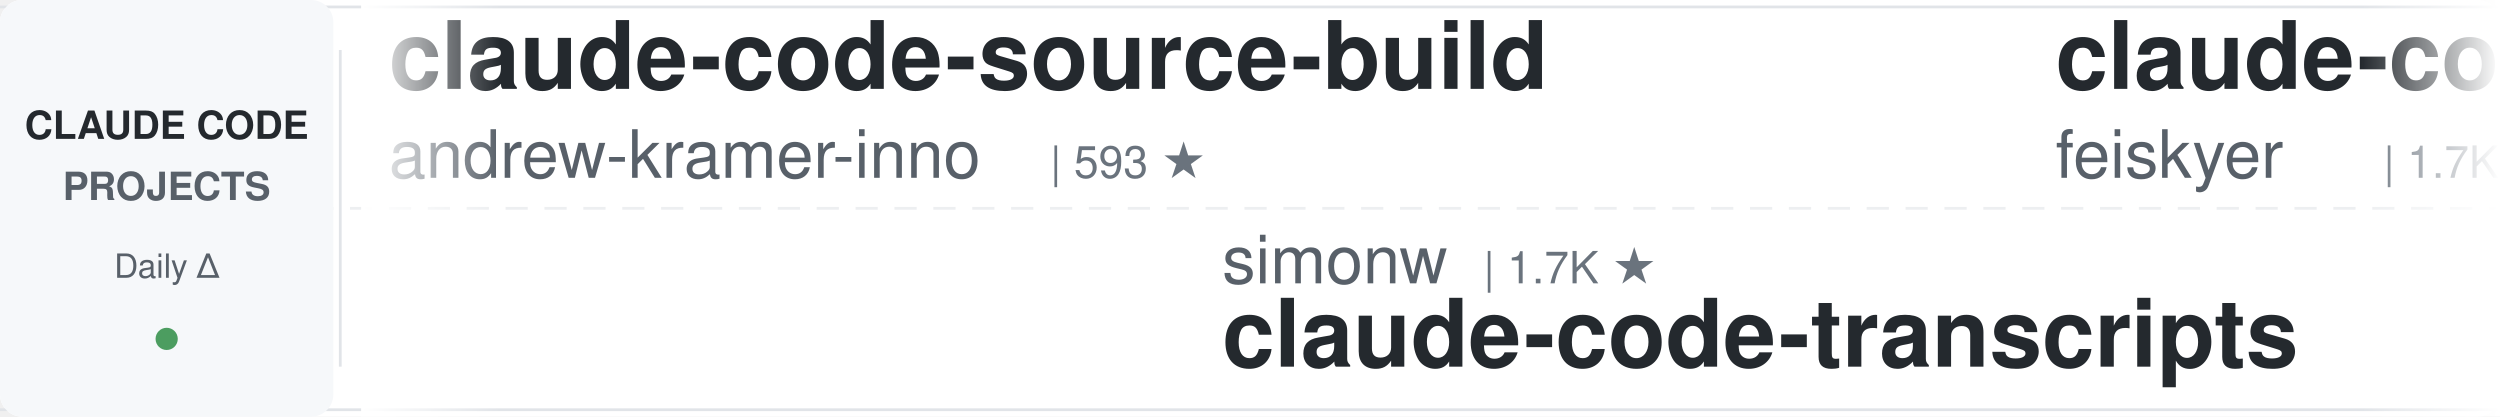
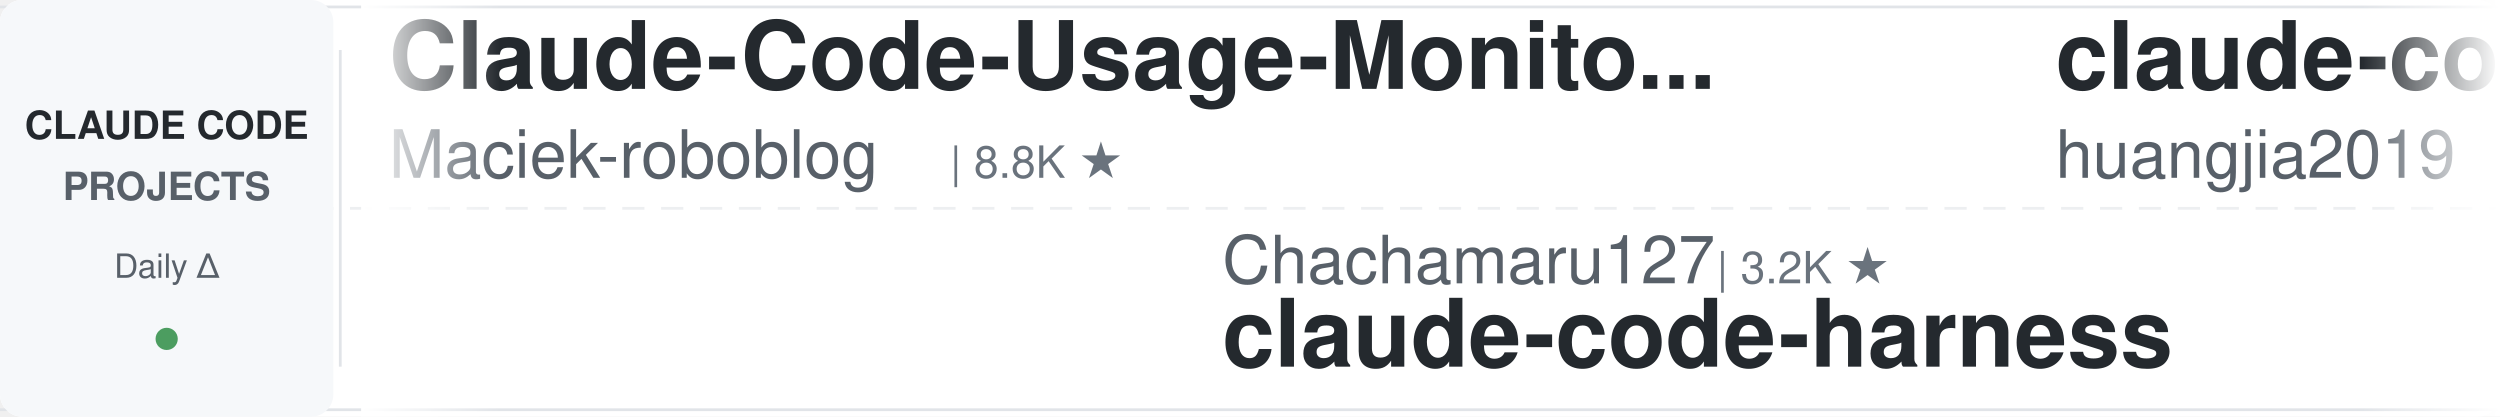
<svg xmlns="http://www.w3.org/2000/svg" width="900" height="150">
  <defs>
    <linearGradient id="leftFade" x1="0%" y1="0%" x2="100%" y2="0%">
      <stop offset="0%" style="stop-color:#ffffff;stop-opacity:1" />
      <stop offset="100%" style="stop-color:#ffffff;stop-opacity:0" />
    </linearGradient>
    <linearGradient id="rightFade" x1="0%" y1="0%" x2="100%" y2="0%">
      <stop offset="0%" style="stop-color:#ffffff;stop-opacity:0" />
      <stop offset="100%" style="stop-color:#ffffff;stop-opacity:1" />
    </linearGradient>
  </defs>
  <rect width="900" height="150" fill="#ffffff" rx="8" />
  <rect x="0" y="2" width="900" height="1" fill="#e1e4e8" />
  <rect x="0" y="147" width="900" height="1" fill="#e1e4e8" />
  <line x1="0" y1="75" x2="900" y2="75" stroke="#e1e4e8" stroke-width="1" stroke-dasharray="8 6" opacity="0.6" />
  <rect x="0" y="0" width="120" height="150" fill="#f6f8fa" rx="8" />
  <text x="60" y="50" font-family="-apple-system, BlinkMacSystemFont, 'Segoe UI', Helvetica, Arial, sans-serif" font-size="14" font-weight="600" fill="#24292e" text-anchor="middle">CLAUDE CODE</text>
  <text x="60" y="72" font-family="-apple-system, BlinkMacSystemFont, 'Segoe UI', Helvetica, Arial, sans-serif" font-size="14" font-weight="600" fill="#586069" text-anchor="middle">PROJECTS</text>
  <text x="60" y="100" font-family="-apple-system, BlinkMacSystemFont, 'Segoe UI', Helvetica, Arial, sans-serif" font-size="12" font-weight="500" fill="#586069" text-anchor="middle">Daily Δ</text>
  <circle cx="60" cy="122" r="4" fill="#22863a" opacity="0.8" />
  <rect x="122" y="18" width="1" height="114" fill="#e1e4e8" />
  <clipPath id="tickerClip">
    <rect x="130" y="0" width="770" height="150" />
  </clipPath>
  <g clip-path="url(#tickerClip)">
    <g id="tickerItems">
      <animateTransform attributeName="transform" attributeType="XML" type="translate" from="0 0" to="-3000 0" dur="54s" repeatCount="indefinite" />
      <g transform="translate(0, 0)">
-         <text x="140" y="32" font-family="-apple-system, BlinkMacSystemFont, 'Segoe UI', Helvetica, Arial, sans-serif" font-size="34" font-weight="600" fill="#24292e">claude-code-source-build</text>
-         <text x="140" y="64" font-family="-apple-system, BlinkMacSystemFont, 'Segoe UI', Helvetica, Arial, sans-serif" font-size="24" font-weight="400" fill="#586069">andrew-kramer-inno</text>
-         <text x="378" y="64" font-family="-apple-system, BlinkMacSystemFont, 'Segoe UI', Helvetica, Arial, sans-serif" font-size="16" font-weight="500" fill="#6a737d">| 593 ★</text>
-       </g>
-       <g transform="translate(300, 0)">
-         <text x="140" y="102" font-family="-apple-system, BlinkMacSystemFont, 'Segoe UI', Helvetica, Arial, sans-serif" font-size="24" font-weight="400" fill="#586069">simonw</text>
-         <text x="234" y="102" font-family="-apple-system, BlinkMacSystemFont, 'Segoe UI', Helvetica, Arial, sans-serif" font-size="16" font-weight="500" fill="#6a737d">| 1.7K ★</text>
-         <text x="140" y="132" font-family="-apple-system, BlinkMacSystemFont, 'Segoe UI', Helvetica, Arial, sans-serif" font-size="34" font-weight="600" fill="#24292e">claude-code-transcripts</text>
-       </g>
-       <g transform="translate(600, 0)">
-         <text x="140" y="32" font-family="-apple-system, BlinkMacSystemFont, 'Segoe UI', Helvetica, Arial, sans-serif" font-size="34" font-weight="600" fill="#24292e">claude-code-settings</text>
-         <text x="140" y="64" font-family="-apple-system, BlinkMacSystemFont, 'Segoe UI', Helvetica, Arial, sans-serif" font-size="24" font-weight="400" fill="#586069">feiskyer</text>
-         <text x="258" y="64" font-family="-apple-system, BlinkMacSystemFont, 'Segoe UI', Helvetica, Arial, sans-serif" font-size="16" font-weight="500" fill="#6a737d">| 1.7K ★</text>
-       </g>
-       <g transform="translate(900, 0)">
-         <text x="140" y="102" font-family="-apple-system, BlinkMacSystemFont, 'Segoe UI', Helvetica, Arial, sans-serif" font-size="24" font-weight="400" fill="#586069">https-deeplearning-ai</text>
-         <text x="414" y="102" font-family="-apple-system, BlinkMacSystemFont, 'Segoe UI', Helvetica, Arial, sans-serif" font-size="16" font-weight="500" fill="#6a737d">| 558 ★</text>
-         <text x="140" y="132" font-family="-apple-system, BlinkMacSystemFont, 'Segoe UI', Helvetica, Arial, sans-serif" font-size="34" font-weight="600" fill="#24292e">sc-claude-code-files</text>
-       </g>
-       <g transform="translate(1200, 0)">
-         <text x="140" y="32" font-family="-apple-system, BlinkMacSystemFont, 'Segoe UI', Helvetica, Arial, sans-serif" font-size="34" font-weight="600" fill="#24292e">how-claude-code-works</text>
-         <text x="140" y="64" font-family="-apple-system, BlinkMacSystemFont, 'Segoe UI', Helvetica, Arial, sans-serif" font-size="24" font-weight="400" fill="#586069">Windy3f3f3f3f</text>
-         <text x="318" y="64" font-family="-apple-system, BlinkMacSystemFont, 'Segoe UI', Helvetica, Arial, sans-serif" font-size="16" font-weight="500" fill="#6a737d">| 3.8K ★</text>
-       </g>
-       <g transform="translate(1500, 0)">
-         <text x="140" y="102" font-family="-apple-system, BlinkMacSystemFont, 'Segoe UI', Helvetica, Arial, sans-serif" font-size="24" font-weight="400" fill="#586069">ChrisWiles</text>
-         <text x="282" y="102" font-family="-apple-system, BlinkMacSystemFont, 'Segoe UI', Helvetica, Arial, sans-serif" font-size="16" font-weight="500" fill="#6a737d">| 6.1K ★</text>
-         <text x="140" y="132" font-family="-apple-system, BlinkMacSystemFont, 'Segoe UI', Helvetica, Arial, sans-serif" font-size="34" font-weight="600" fill="#24292e">claude-code-showcase</text>
-       </g>
-       <g transform="translate(1800, 0)">
        <text x="140" y="32" font-family="-apple-system, BlinkMacSystemFont, 'Segoe UI', Helvetica, Arial, sans-serif" font-size="34" font-weight="600" fill="#24292e">Claude-Code-Usage-Monito...</text>
        <text x="140" y="64" font-family="-apple-system, BlinkMacSystemFont, 'Segoe UI', Helvetica, Arial, sans-serif" font-size="24" font-weight="400" fill="#586069">Maciek-roboblog</text>
        <text x="342" y="64" font-family="-apple-system, BlinkMacSystemFont, 'Segoe UI', Helvetica, Arial, sans-serif" font-size="16" font-weight="500" fill="#6a737d">| 8.8K ★</text>
      </g>
+       <g transform="translate(300, 0)">
+         <text x="140" y="102" font-family="-apple-system, BlinkMacSystemFont, 'Segoe UI', Helvetica, Arial, sans-serif" font-size="24" font-weight="400" fill="#586069">Chachamaru127</text>
+         <text x="318" y="102" font-family="-apple-system, BlinkMacSystemFont, 'Segoe UI', Helvetica, Arial, sans-serif" font-size="16" font-weight="500" fill="#6a737d">| 3.2K ★</text>
+         <text x="140" y="132" font-family="-apple-system, BlinkMacSystemFont, 'Segoe UI', Helvetica, Arial, sans-serif" font-size="34" font-weight="600" fill="#24292e">claude-code-harness</text>
+       </g>
+       <g transform="translate(600, 0)">
+         <text x="140" y="32" font-family="-apple-system, BlinkMacSystemFont, 'Segoe UI', Helvetica, Arial, sans-serif" font-size="34" font-weight="600" fill="#24292e">claude-code-engineering</text>
+         <text x="140" y="64" font-family="-apple-system, BlinkMacSystemFont, 'Segoe UI', Helvetica, Arial, sans-serif" font-size="24" font-weight="400" fill="#586069">huangjia2019</text>
+         <text x="306" y="64" font-family="-apple-system, BlinkMacSystemFont, 'Segoe UI', Helvetica, Arial, sans-serif" font-size="16" font-weight="500" fill="#6a737d">| 1.1K ★</text>
+       </g>
+       <g transform="translate(900, 0)">
+         <text x="140" y="102" font-family="-apple-system, BlinkMacSystemFont, 'Segoe UI', Helvetica, Arial, sans-serif" font-size="24" font-weight="400" fill="#586069">disler</text>
+         <text x="234" y="102" font-family="-apple-system, BlinkMacSystemFont, 'Segoe UI', Helvetica, Arial, sans-serif" font-size="16" font-weight="500" fill="#6a737d">| 1.7K ★</text>
+         <text x="140" y="132" font-family="-apple-system, BlinkMacSystemFont, 'Segoe UI', Helvetica, Arial, sans-serif" font-size="34" font-weight="600" fill="#24292e">pi-vs-claude-code</text>
+       </g>
+       <g transform="translate(1200, 0)">
+         <text x="140" y="32" font-family="-apple-system, BlinkMacSystemFont, 'Segoe UI', Helvetica, Arial, sans-serif" font-size="34" font-weight="600" fill="#24292e">everything-claude-code-z...</text>
+         <text x="140" y="64" font-family="-apple-system, BlinkMacSystemFont, 'Segoe UI', Helvetica, Arial, sans-serif" font-size="24" font-weight="400" fill="#586069">xu-xiang</text>
+         <text x="258" y="64" font-family="-apple-system, BlinkMacSystemFont, 'Segoe UI', Helvetica, Arial, sans-serif" font-size="16" font-weight="500" fill="#6a737d">| 2.0K ★</text>
+       </g>
+       <g transform="translate(1500, 0)">
+         <text x="140" y="102" font-family="-apple-system, BlinkMacSystemFont, 'Segoe UI', Helvetica, Arial, sans-serif" font-size="24" font-weight="400" fill="#586069">davila7</text>
+         <text x="246" y="102" font-family="-apple-system, BlinkMacSystemFont, 'Segoe UI', Helvetica, Arial, sans-serif" font-size="16" font-weight="500" fill="#6a737d">| 32.8K ★</text>
+         <text x="140" y="132" font-family="-apple-system, BlinkMacSystemFont, 'Segoe UI', Helvetica, Arial, sans-serif" font-size="34" font-weight="600" fill="#24292e">claude-code-templates</text>
+       </g>
+       <g transform="translate(1800, 0)">
+         <text x="140" y="32" font-family="-apple-system, BlinkMacSystemFont, 'Segoe UI', Helvetica, Arial, sans-serif" font-size="34" font-weight="600" fill="#24292e">claude-code-best-practic...</text>
+         <text x="140" y="64" font-family="-apple-system, BlinkMacSystemFont, 'Segoe UI', Helvetica, Arial, sans-serif" font-size="24" font-weight="400" fill="#586069">shanraisshan</text>
+         <text x="306" y="64" font-family="-apple-system, BlinkMacSystemFont, 'Segoe UI', Helvetica, Arial, sans-serif" font-size="16" font-weight="500" fill="#6a737d">| 67.8K ★</text>
+       </g>
      <g transform="translate(2100, 0)">
-         <text x="140" y="102" font-family="-apple-system, BlinkMacSystemFont, 'Segoe UI', Helvetica, Arial, sans-serif" font-size="24" font-weight="400" fill="#586069">multica-ai</text>
-         <text x="282" y="102" font-family="-apple-system, BlinkMacSystemFont, 'Segoe UI', Helvetica, Arial, sans-serif" font-size="16" font-weight="500" fill="#6a737d">| 221.5K ★</text>
-         <text x="140" y="132" font-family="-apple-system, BlinkMacSystemFont, 'Segoe UI', Helvetica, Arial, sans-serif" font-size="34" font-weight="600" fill="#24292e">andrej-karpathy-skills</text>
+         <text x="140" y="102" font-family="-apple-system, BlinkMacSystemFont, 'Segoe UI', Helvetica, Arial, sans-serif" font-size="24" font-weight="400" fill="#586069">kodu-ai</text>
+         <text x="246" y="102" font-family="-apple-system, BlinkMacSystemFont, 'Segoe UI', Helvetica, Arial, sans-serif" font-size="16" font-weight="500" fill="#6a737d">| 5.2K ★</text>
+         <text x="140" y="132" font-family="-apple-system, BlinkMacSystemFont, 'Segoe UI', Helvetica, Arial, sans-serif" font-size="34" font-weight="600" fill="#24292e">claude-coder</text>
      </g>
      <g transform="translate(2400, 0)">
-         <text x="140" y="32" font-family="-apple-system, BlinkMacSystemFont, 'Segoe UI', Helvetica, Arial, sans-serif" font-size="34" font-weight="600" fill="#24292e">claude-coder</text>
-         <text x="140" y="64" font-family="-apple-system, BlinkMacSystemFont, 'Segoe UI', Helvetica, Arial, sans-serif" font-size="24" font-weight="400" fill="#586069">kodu-ai</text>
-         <text x="246" y="64" font-family="-apple-system, BlinkMacSystemFont, 'Segoe UI', Helvetica, Arial, sans-serif" font-size="16" font-weight="500" fill="#6a737d">| 5.2K ★</text>
+         <text x="140" y="32" font-family="-apple-system, BlinkMacSystemFont, 'Segoe UI', Helvetica, Arial, sans-serif" font-size="34" font-weight="600" fill="#24292e">claude-code-book</text>
+         <text x="140" y="64" font-family="-apple-system, BlinkMacSystemFont, 'Segoe UI', Helvetica, Arial, sans-serif" font-size="24" font-weight="400" fill="#586069">lintsinghua</text>
+         <text x="294" y="64" font-family="-apple-system, BlinkMacSystemFont, 'Segoe UI', Helvetica, Arial, sans-serif" font-size="16" font-weight="500" fill="#6a737d">| 4.3K ★</text>
      </g>
      <g transform="translate(2700, 0)">
-         <text x="140" y="102" font-family="-apple-system, BlinkMacSystemFont, 'Segoe UI', Helvetica, Arial, sans-serif" font-size="24" font-weight="400" fill="#586069">affaan-m</text>
-         <text x="258" y="102" font-family="-apple-system, BlinkMacSystemFont, 'Segoe UI', Helvetica, Arial, sans-serif" font-size="16" font-weight="500" fill="#6a737d">| 284.9K ★</text>
-         <text x="140" y="132" font-family="-apple-system, BlinkMacSystemFont, 'Segoe UI', Helvetica, Arial, sans-serif" font-size="34" font-weight="600" fill="#24292e">ECC</text>
+         <text x="140" y="102" font-family="-apple-system, BlinkMacSystemFont, 'Segoe UI', Helvetica, Arial, sans-serif" font-size="24" font-weight="400" fill="#586069">alejandrobalderas</text>
+         <text x="366" y="102" font-family="-apple-system, BlinkMacSystemFont, 'Segoe UI', Helvetica, Arial, sans-serif" font-size="16" font-weight="500" fill="#6a737d">| 3.0K ★</text>
+         <text x="140" y="132" font-family="-apple-system, BlinkMacSystemFont, 'Segoe UI', Helvetica, Arial, sans-serif" font-size="34" font-weight="600" fill="#24292e">claude-code-from-source</text>
      </g>
      <g transform="translate(3000, 0)">
-         <text x="140" y="32" font-family="-apple-system, BlinkMacSystemFont, 'Segoe UI', Helvetica, Arial, sans-serif" font-size="34" font-weight="600" fill="#24292e">claude-code-source-build</text>
-         <text x="140" y="64" font-family="-apple-system, BlinkMacSystemFont, 'Segoe UI', Helvetica, Arial, sans-serif" font-size="24" font-weight="400" fill="#586069">andrew-kramer-inno</text>
-         <text x="378" y="64" font-family="-apple-system, BlinkMacSystemFont, 'Segoe UI', Helvetica, Arial, sans-serif" font-size="16" font-weight="500" fill="#6a737d">| 593 ★</text>
+         <text x="140" y="32" font-family="-apple-system, BlinkMacSystemFont, 'Segoe UI', Helvetica, Arial, sans-serif" font-size="34" font-weight="600" fill="#24292e">Claude-Code-Usage-Monito...</text>
+         <text x="140" y="64" font-family="-apple-system, BlinkMacSystemFont, 'Segoe UI', Helvetica, Arial, sans-serif" font-size="24" font-weight="400" fill="#586069">Maciek-roboblog</text>
+         <text x="342" y="64" font-family="-apple-system, BlinkMacSystemFont, 'Segoe UI', Helvetica, Arial, sans-serif" font-size="16" font-weight="500" fill="#6a737d">| 8.8K ★</text>
      </g>
      <g transform="translate(3300, 0)">
-         <text x="140" y="102" font-family="-apple-system, BlinkMacSystemFont, 'Segoe UI', Helvetica, Arial, sans-serif" font-size="24" font-weight="400" fill="#586069">simonw</text>
-         <text x="234" y="102" font-family="-apple-system, BlinkMacSystemFont, 'Segoe UI', Helvetica, Arial, sans-serif" font-size="16" font-weight="500" fill="#6a737d">| 1.7K ★</text>
-         <text x="140" y="132" font-family="-apple-system, BlinkMacSystemFont, 'Segoe UI', Helvetica, Arial, sans-serif" font-size="34" font-weight="600" fill="#24292e">claude-code-transcripts</text>
+         <text x="140" y="102" font-family="-apple-system, BlinkMacSystemFont, 'Segoe UI', Helvetica, Arial, sans-serif" font-size="24" font-weight="400" fill="#586069">Chachamaru127</text>
+         <text x="318" y="102" font-family="-apple-system, BlinkMacSystemFont, 'Segoe UI', Helvetica, Arial, sans-serif" font-size="16" font-weight="500" fill="#6a737d">| 3.2K ★</text>
+         <text x="140" y="132" font-family="-apple-system, BlinkMacSystemFont, 'Segoe UI', Helvetica, Arial, sans-serif" font-size="34" font-weight="600" fill="#24292e">claude-code-harness</text>
      </g>
      <g transform="translate(3600, 0)">
-         <text x="140" y="32" font-family="-apple-system, BlinkMacSystemFont, 'Segoe UI', Helvetica, Arial, sans-serif" font-size="34" font-weight="600" fill="#24292e">claude-code-settings</text>
-         <text x="140" y="64" font-family="-apple-system, BlinkMacSystemFont, 'Segoe UI', Helvetica, Arial, sans-serif" font-size="24" font-weight="400" fill="#586069">feiskyer</text>
-         <text x="258" y="64" font-family="-apple-system, BlinkMacSystemFont, 'Segoe UI', Helvetica, Arial, sans-serif" font-size="16" font-weight="500" fill="#6a737d">| 1.7K ★</text>
+         <text x="140" y="32" font-family="-apple-system, BlinkMacSystemFont, 'Segoe UI', Helvetica, Arial, sans-serif" font-size="34" font-weight="600" fill="#24292e">claude-code-engineering</text>
+         <text x="140" y="64" font-family="-apple-system, BlinkMacSystemFont, 'Segoe UI', Helvetica, Arial, sans-serif" font-size="24" font-weight="400" fill="#586069">huangjia2019</text>
+         <text x="306" y="64" font-family="-apple-system, BlinkMacSystemFont, 'Segoe UI', Helvetica, Arial, sans-serif" font-size="16" font-weight="500" fill="#6a737d">| 1.1K ★</text>
      </g>
      <g transform="translate(3900, 0)">
-         <text x="140" y="102" font-family="-apple-system, BlinkMacSystemFont, 'Segoe UI', Helvetica, Arial, sans-serif" font-size="24" font-weight="400" fill="#586069">https-deeplearning-ai</text>
-         <text x="414" y="102" font-family="-apple-system, BlinkMacSystemFont, 'Segoe UI', Helvetica, Arial, sans-serif" font-size="16" font-weight="500" fill="#6a737d">| 558 ★</text>
-         <text x="140" y="132" font-family="-apple-system, BlinkMacSystemFont, 'Segoe UI', Helvetica, Arial, sans-serif" font-size="34" font-weight="600" fill="#24292e">sc-claude-code-files</text>
+         <text x="140" y="102" font-family="-apple-system, BlinkMacSystemFont, 'Segoe UI', Helvetica, Arial, sans-serif" font-size="24" font-weight="400" fill="#586069">disler</text>
+         <text x="234" y="102" font-family="-apple-system, BlinkMacSystemFont, 'Segoe UI', Helvetica, Arial, sans-serif" font-size="16" font-weight="500" fill="#6a737d">| 1.7K ★</text>
+         <text x="140" y="132" font-family="-apple-system, BlinkMacSystemFont, 'Segoe UI', Helvetica, Arial, sans-serif" font-size="34" font-weight="600" fill="#24292e">pi-vs-claude-code</text>
      </g>
    </g>
  </g>
  <rect x="130" y="0" width="50" height="150" fill="url(#leftFade)" />
  <rect x="850" y="0" width="50" height="150" fill="url(#rightFade)" />
</svg>
